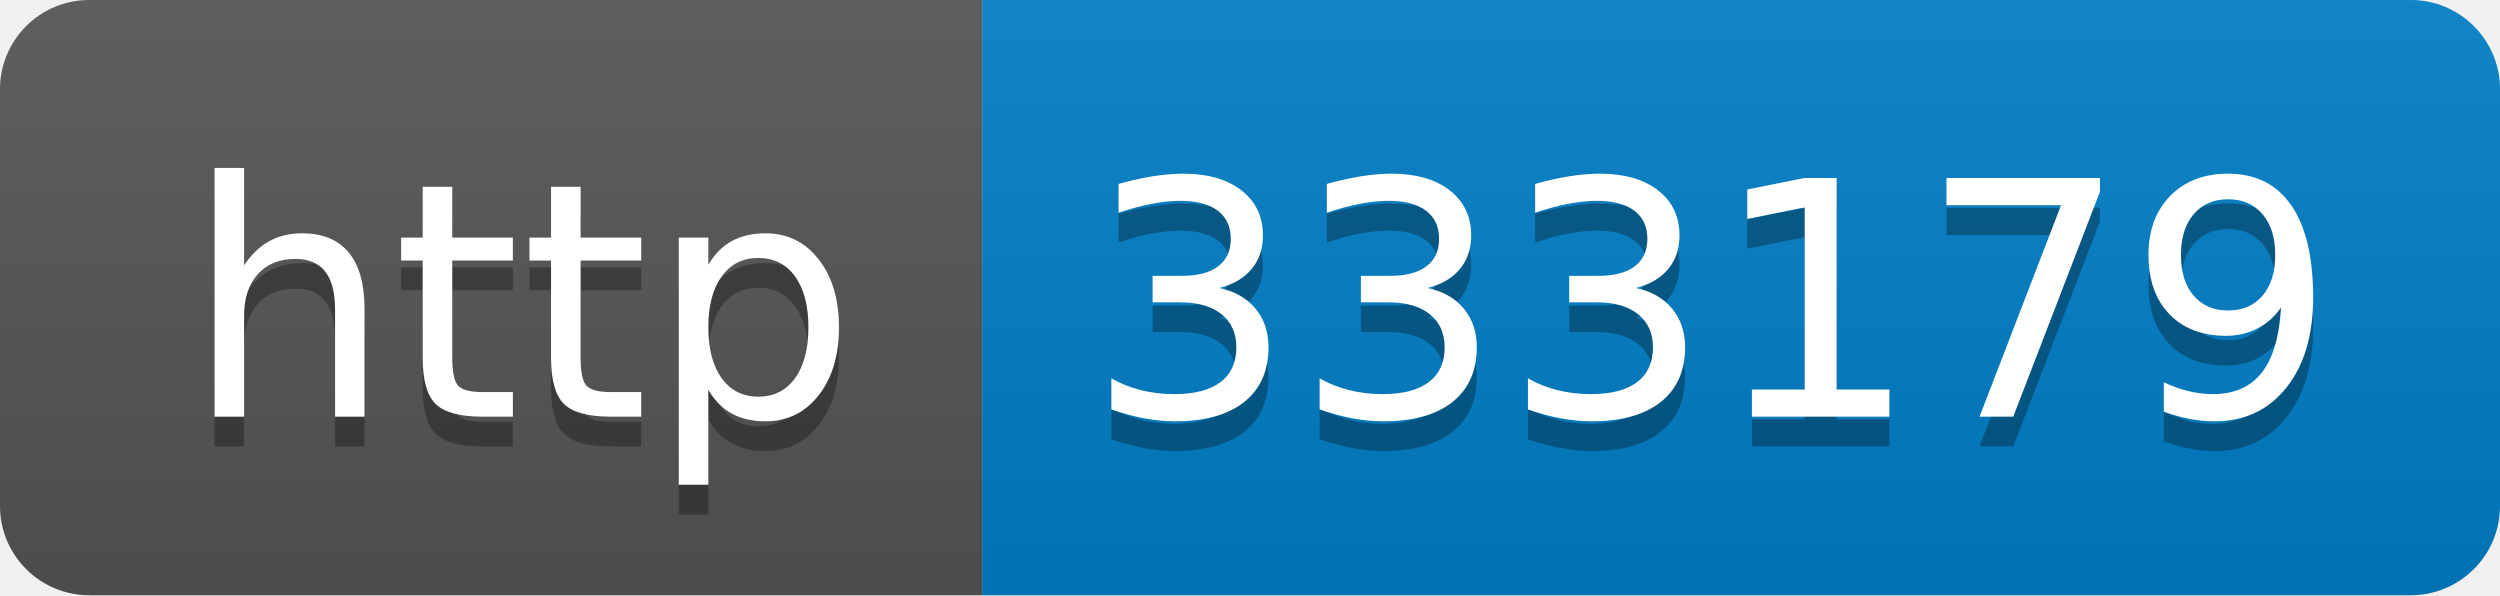
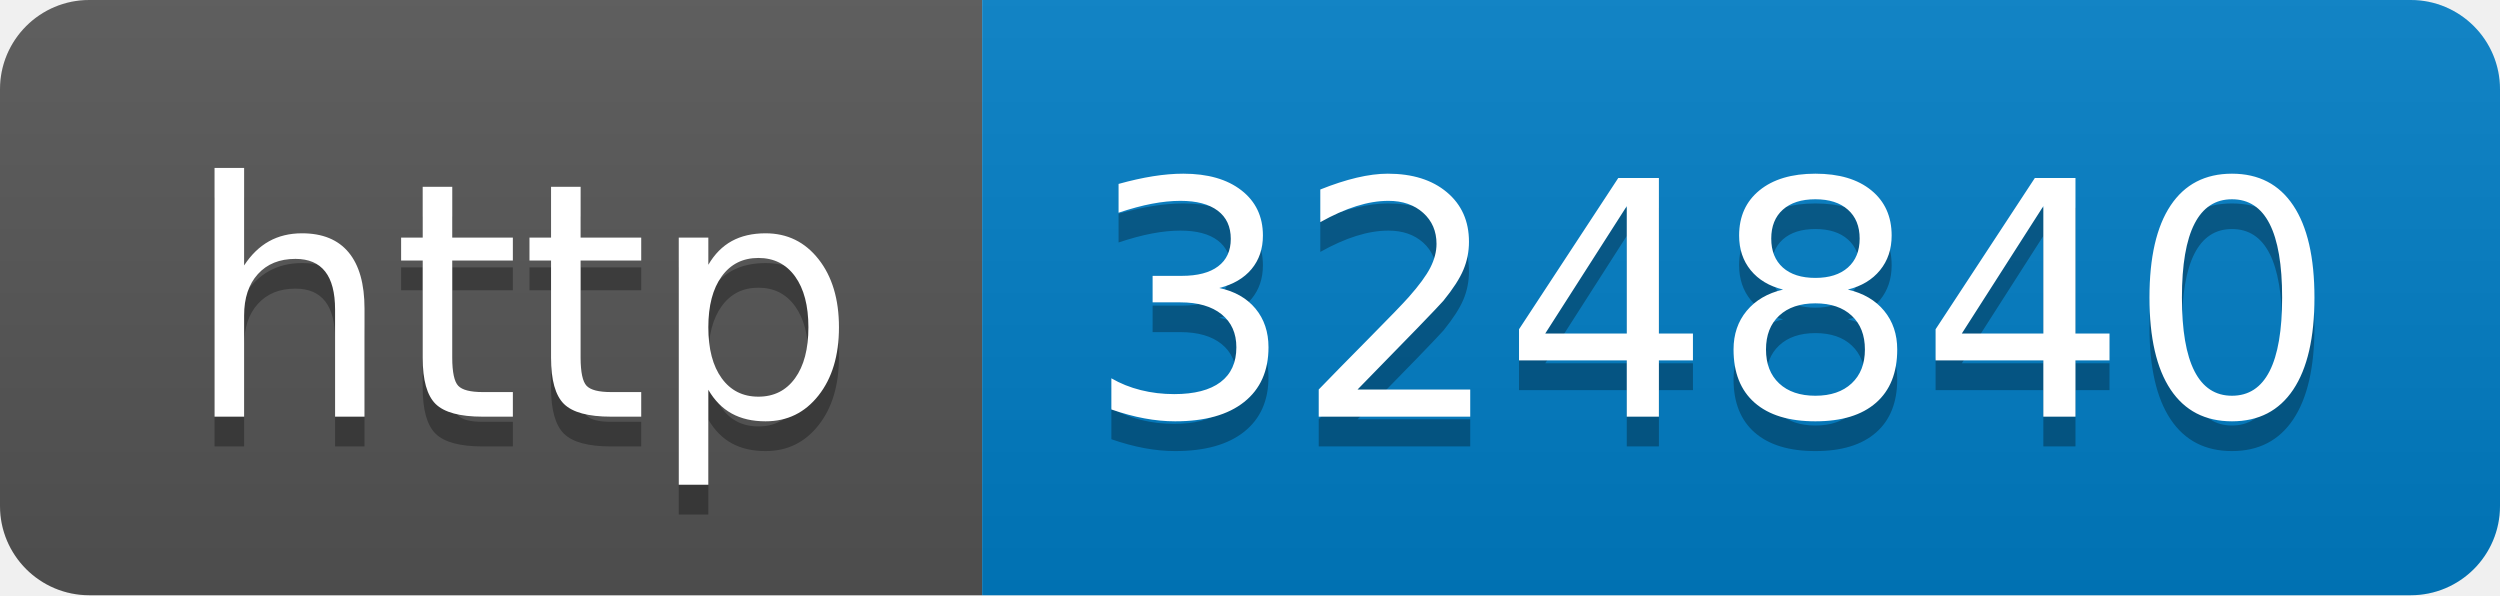
- <svg xmlns="http://www.w3.org/2000/svg" width="84" height="20" role="img" aria-label="http: 333179">
+ <svg xmlns="http://www.w3.org/2000/svg" width="84" height="20" role="img" aria-label="http: 324840">
  <linearGradient id="s" x2="0" y2="100%">
    <stop offset="0" stop-color="#bbb" stop-opacity=".1" />
    <stop offset="1" stop-opacity=".1" />
  </linearGradient>
  <clipPath id="r">
    <rect width="84" height="20" rx="3" fill="#fff" />
  </clipPath>
  <g clip-path="url(#r)">
    <rect width="33" height="20" fill="#555" />
    <rect x="33" width="51" height="20" fill="#007ec6" />
    <rect width="84" height="20" fill="url(#s)" />
  </g>
  <g fill="#fff" text-anchor="middle" font-family="Verdana,Geneva,DejaVu Sans,sans-serif" text-rendering="geometricPrecision" font-size="110">
    <text aria-hidden="true" x="175" y="150" fill="#010101" fill-opacity=".3" transform="scale(.1)" textLength="230">http</text>
    <text x="175" y="140" transform="scale(.1)" fill="#fff" textLength="230">http</text>
-     <text aria-hidden="true" x="575" y="150" fill="#010101" fill-opacity=".3" transform="scale(.1)" textLength="410">333179</text>
-     <text x="575" y="140" transform="scale(.1)" fill="#fff" textLength="410">333179</text>
+     <text aria-hidden="true" x="575" y="150" fill="#010101" fill-opacity=".3" transform="scale(.1)" textLength="410">324840</text>
+     <text x="575" y="140" transform="scale(.1)" fill="#fff" textLength="410">324840</text>
  </g>
</svg>
